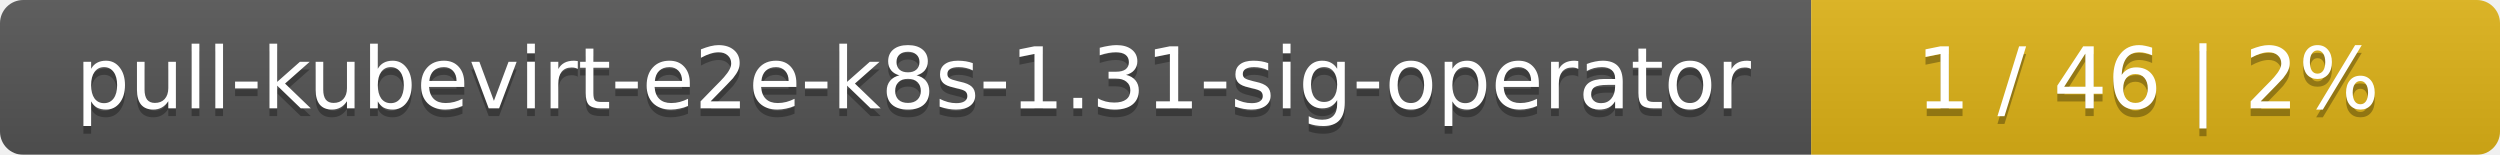
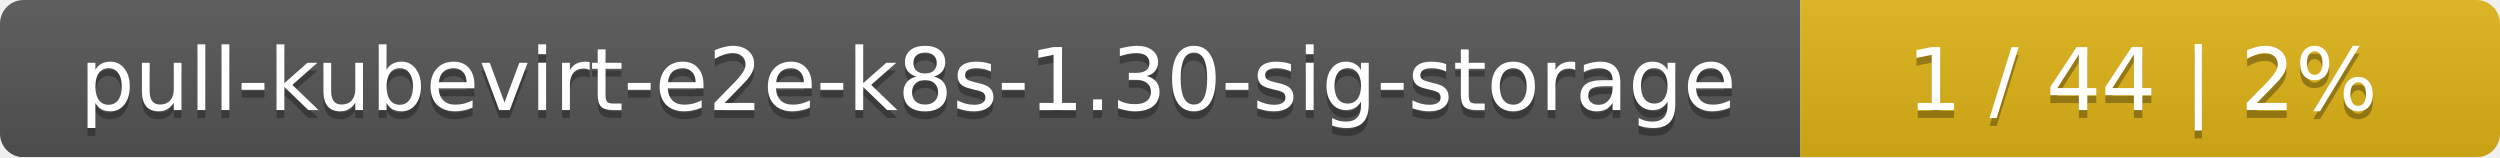
- <svg xmlns="http://www.w3.org/2000/svg" width="323" height="20">
+ <svg xmlns="http://www.w3.org/2000/svg" width="318" height="20">
  <linearGradient id="smooth" x2="0" y2="100%">
    <stop offset="0" stop-color="#bbb" stop-opacity=".1" />
    <stop offset="1" stop-opacity=".1" />
  </linearGradient>
  <mask id="round">
-     <rect width="323" height="20" rx="3" fill="#fff" />
+     <rect width="318" height="20" rx="3" fill="#fff" />
  </mask>
  <g mask="url(#round)">
-     <rect width="234" height="20" fill="#555" />
-     <rect x="234" width="89" height="20" fill="#dfb317" />
-     <rect width="323" height="20" fill="url(#smooth)" />
+     <rect width="229" height="20" fill="#555" />
+     <rect x="229" width="89" height="20" fill="#dfb317" />
+     <rect width="318" height="20" fill="url(#smooth)" />
  </g>
  <g fill="#fff" text-anchor="middle" font-family="DejaVu Sans,Verdana,Geneva,sans-serif" font-size="11">
-     <text x="118" y="15" fill="#010101" fill-opacity=".3">pull-kubevirt-e2e-k8s-1.31-sig-operator</text>
-     <text x="118" y="14">pull-kubevirt-e2e-k8s-1.31-sig-operator</text>
-     <text x="277.5" y="15" fill="#010101" fill-opacity=".3">1 / 46    |    2%</text>
-     <text x="277.5" y="14">1 / 46    |    2%</text>
+     <text x="115.5" y="15" fill="#010101" fill-opacity=".3">pull-kubevirt-e2e-k8s-1.30-sig-storage</text>
+     <text x="115.5" y="14">pull-kubevirt-e2e-k8s-1.30-sig-storage</text>
+     <text x="272.5" y="15" fill="#010101" fill-opacity=".3">1 / 44    |    2%</text>
+     <text x="272.5" y="14">1 / 44    |    2%</text>
  </g>
</svg>
